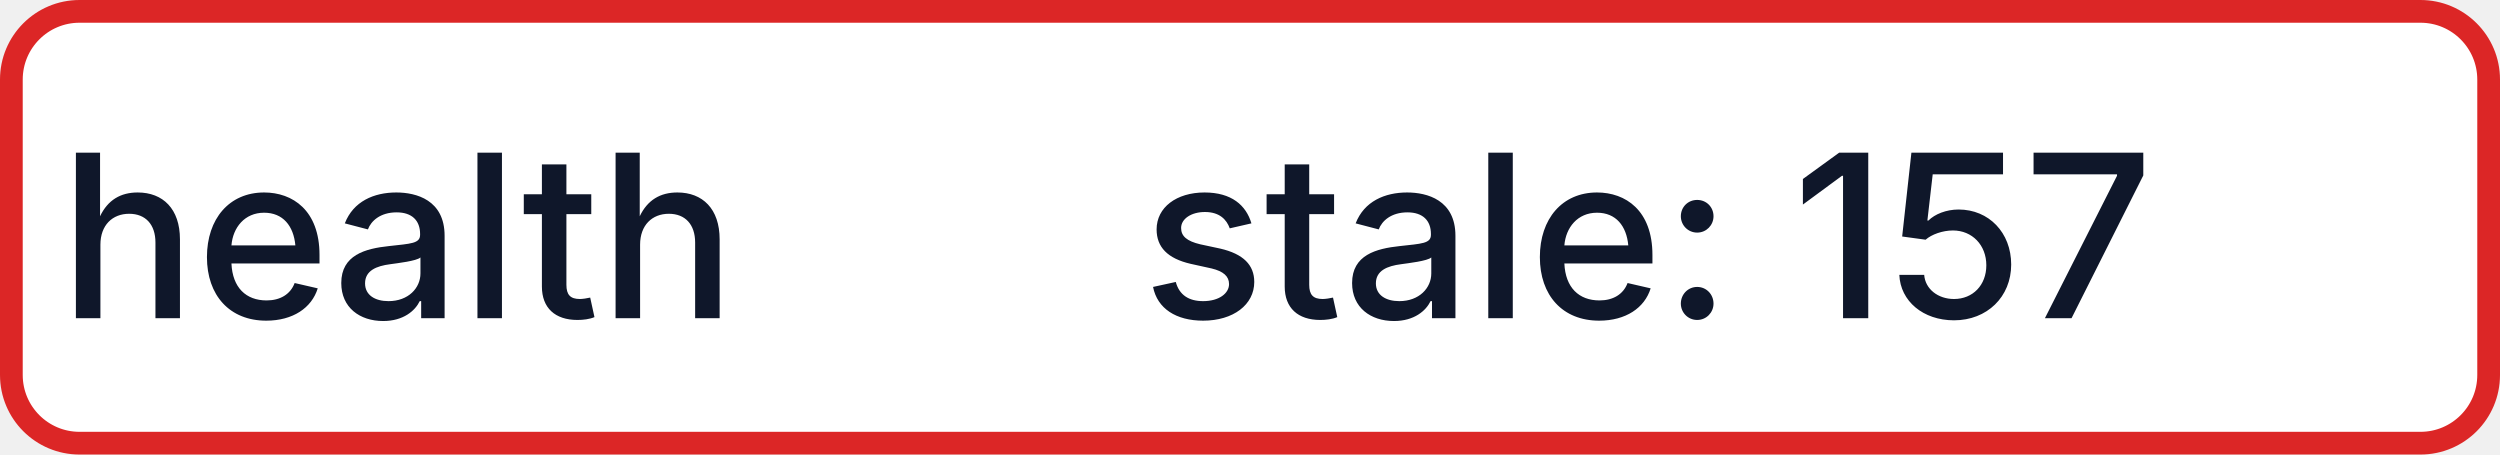
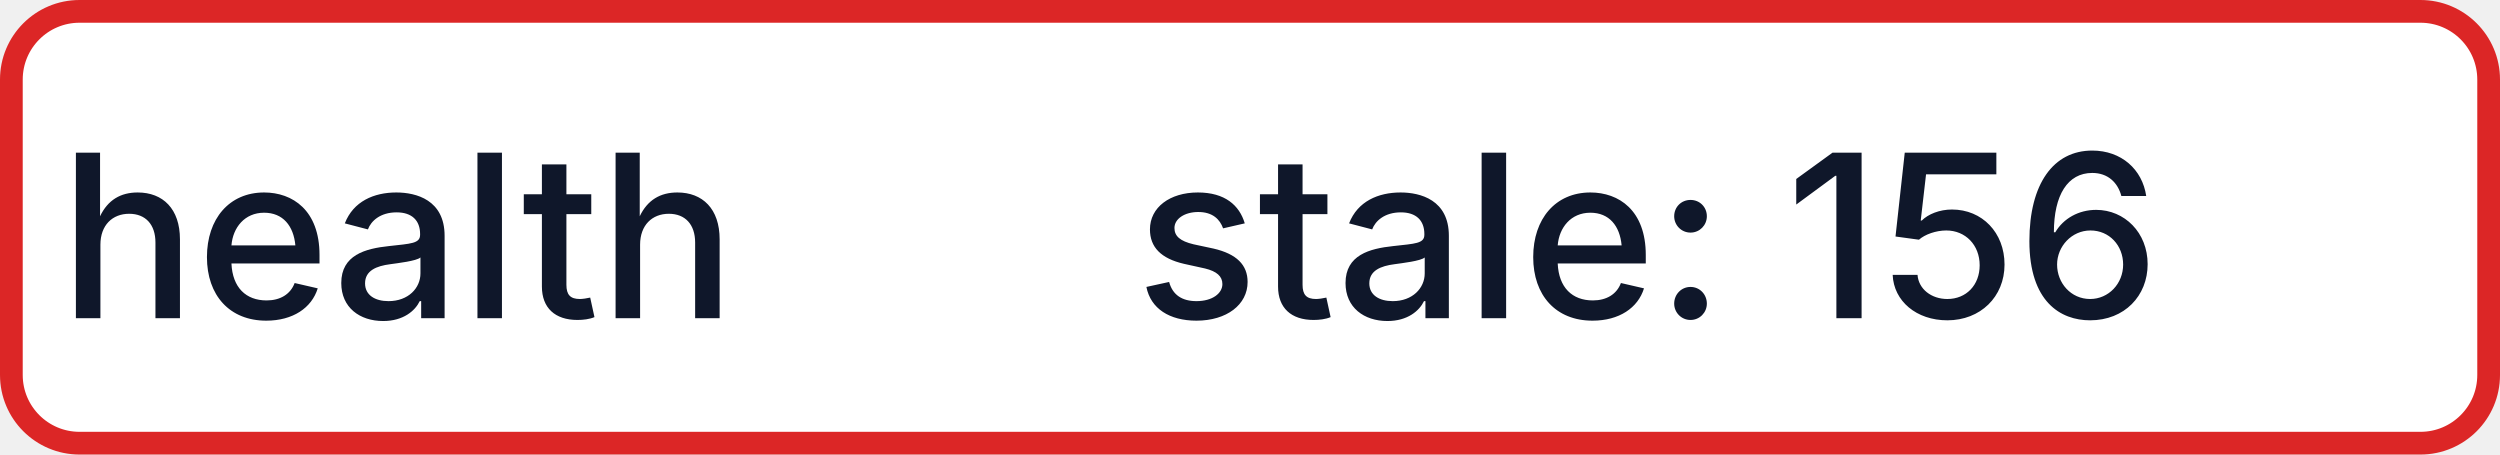
- <svg xmlns="http://www.w3.org/2000/svg" width="110" height="20" role="img" aria-label="health: stale: 157">
+ <svg xmlns="http://www.w3.org/2000/svg" width="110" height="20" role="img" aria-label="health: stale: 156">
  <rect x="0.5" y="0.5" width="109" height="19" rx="3" fill="#FFFFFF" stroke="#DC2626" stroke-width="1" />
  <g fill="#0F172A" text-anchor="middle" font-family="-apple-system,BlinkMacSystemFont,Segoe UI,sans-serif" font-size="10" font-weight="500">
    <text x="17.5" y="14">health</text>
-     <text x="72.5" y="14" textLength="68" lengthAdjust="spacingAndGlyphs">stale: 157</text>
+     <text x="72.5" y="14" textLength="68" lengthAdjust="spacingAndGlyphs">stale: 156</text>
  </g>
</svg>
